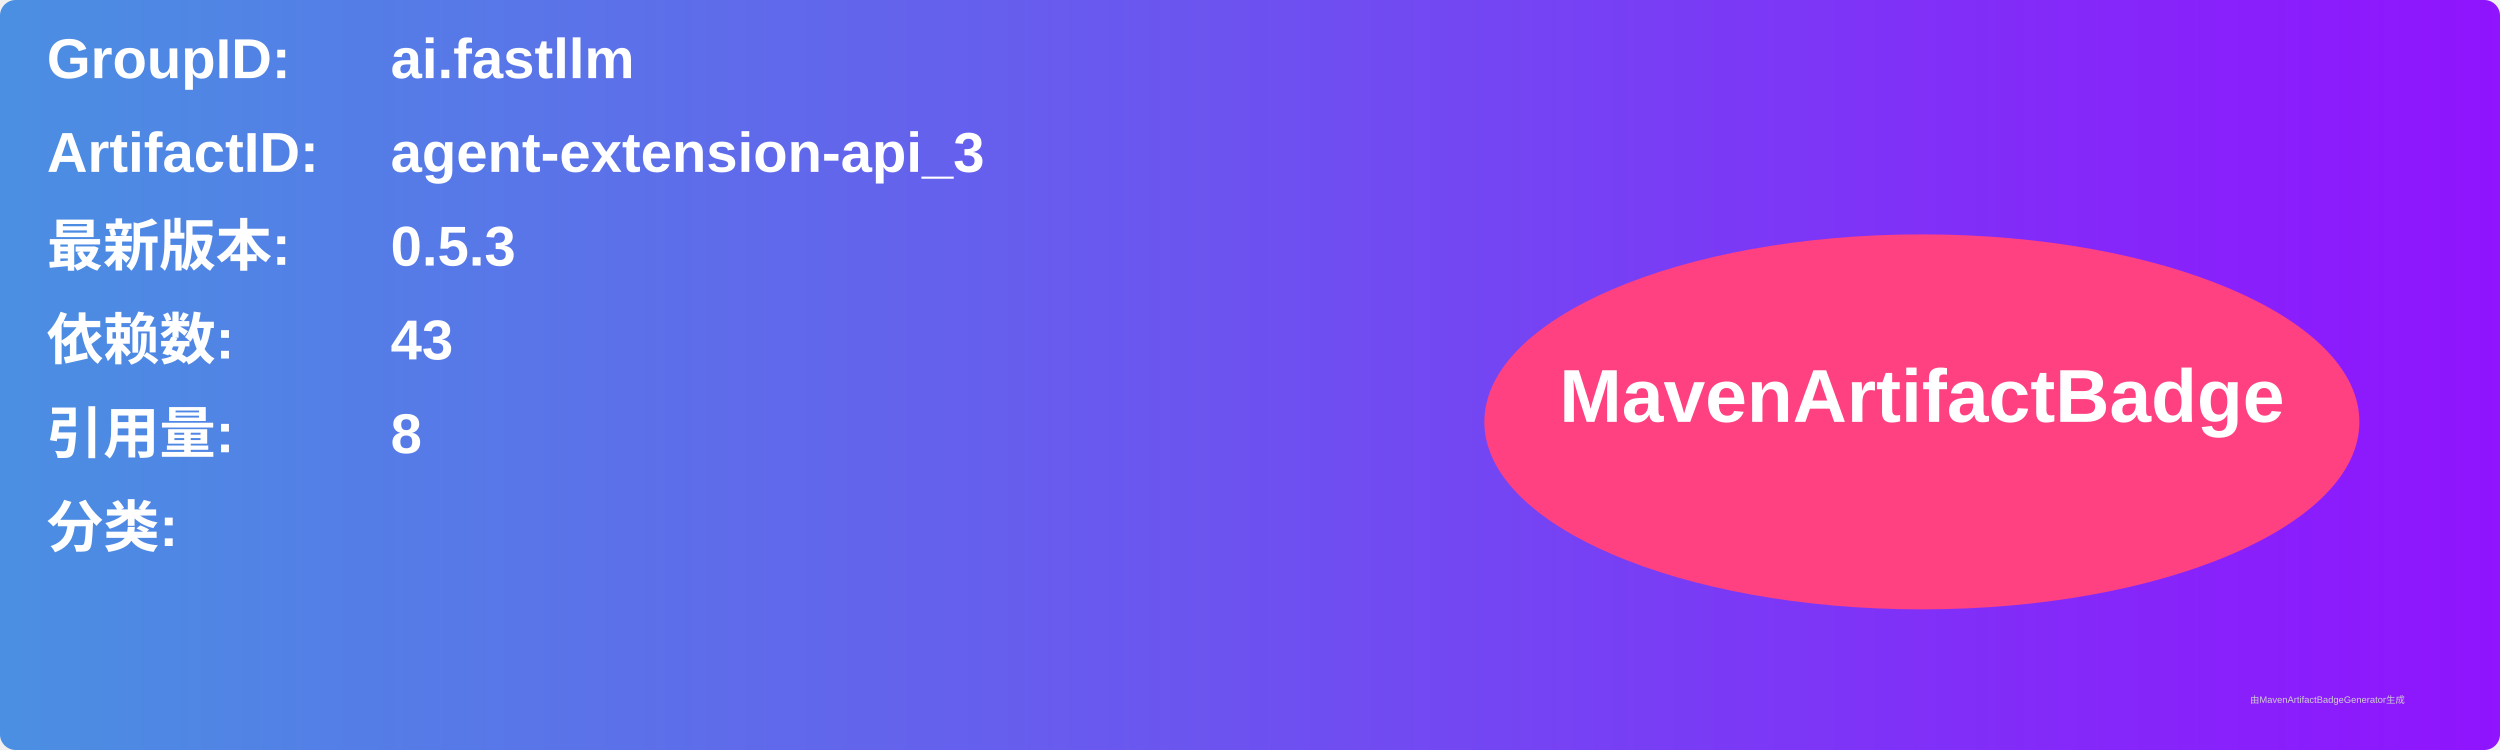
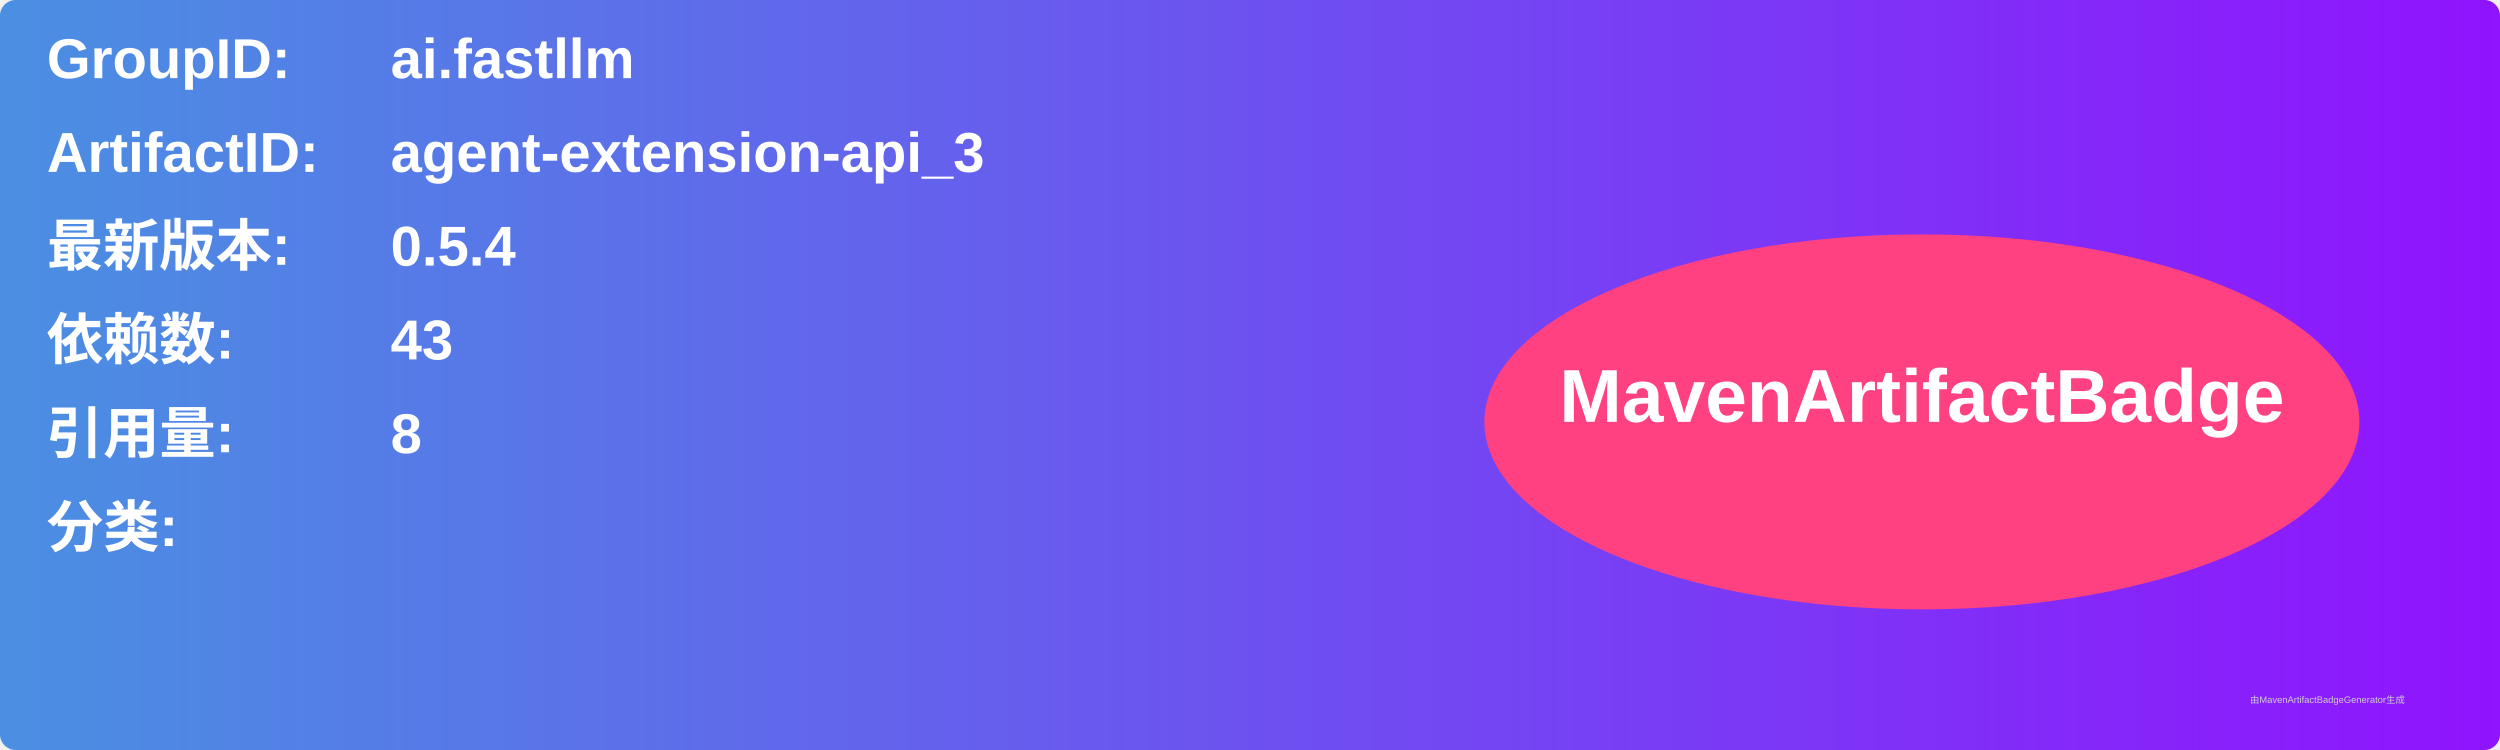
<svg xmlns="http://www.w3.org/2000/svg" width="800" height="240" viewBox="0 0 800 240">
  <linearGradient id="grad" x1="0%" y1="0%" x2="100%" y2="0%">
    <stop offset="0%" stop-color="#4a90e2" />
    <stop offset="100%" stop-color="#9013fe" />
  </linearGradient>
  <rect width="100%" height="100%" rx="5" ry="5" fill="url(#grad)" />
  <g transform="translate(15, 15)">
    <text x="0" y="10" font-family="Arial" font-size="18" fill="white" font-weight="bold" width="260">GroupID:</text>
    <text x="110" y="10" font-family="Arial" font-size="18" fill="white" font-weight="bold" width="460">ai.fastllm</text>
    <text x="0" y="40" font-family="Arial" font-size="18" fill="white" font-weight="bold" width="260">ArtifactID:</text>
    <text x="110" y="40" font-family="Arial" font-size="18" fill="white" font-weight="bold" width="460">agent-extension-api_3</text>
    <text x="0" y="70" font-family="Arial" font-size="18" fill="white" font-weight="bold">最新版本:</text>
    <text x="110" y="70" font-family="Arial" font-size="18" fill="white" font-weight="bold">
-       <tspan font-weight="bold">0.5.3</tspan>
+       <tspan font-weight="bold">0.5.4</tspan>
    </text>
    <text x="0" y="100" font-family="Arial" font-size="18" fill="white" font-weight="bold">依赖数: </text>
    <text x="110" y="100" font-family="Arial" font-size="18" fill="white">
      <tspan font-weight="bold">43</tspan>
    </text>
    <text x="0" y="130" font-family="Arial" font-size="18" fill="white" font-weight="bold">引用量: </text>
    <text x="110" y="130" font-family="Arial" font-size="18" fill="white">
      <tspan font-weight="bold">8</tspan>
    </text>
    <text x="0" y="160" font-family="Arial" font-size="18" fill="white" font-weight="bold">分类:</text>
    <text x="10" y="190" font-family="Arial" font-size="10" fill="white">
      <tspan font-weight="bold" />
    </text>
    <ellipse cx="600" cy="120" rx="140" ry="60" fill="#ff4081" />
    <text x="600" y="120" text-anchor="middle" font-family="Arial" font-size="24" fill="white" font-weight="bold">MavenArtifactBadge</text>
  </g>
  <text x="720" y="225" font-family="Arial" font-size="3" fill="#d0d0d0">由MavenArtifactBadgeGenerator生成</text>
</svg>
